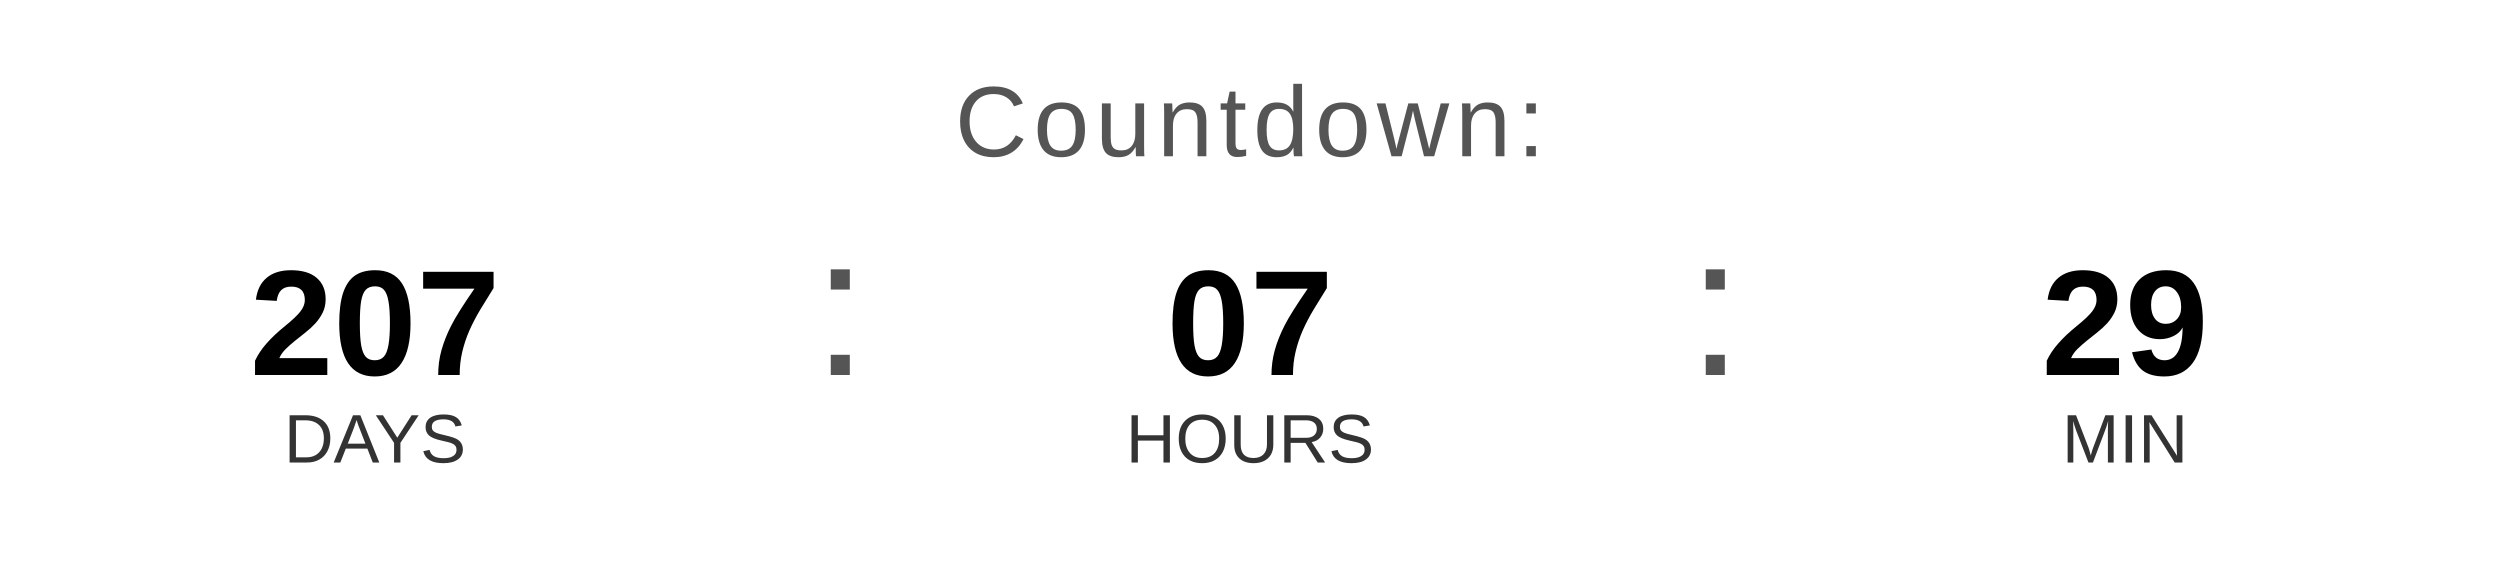
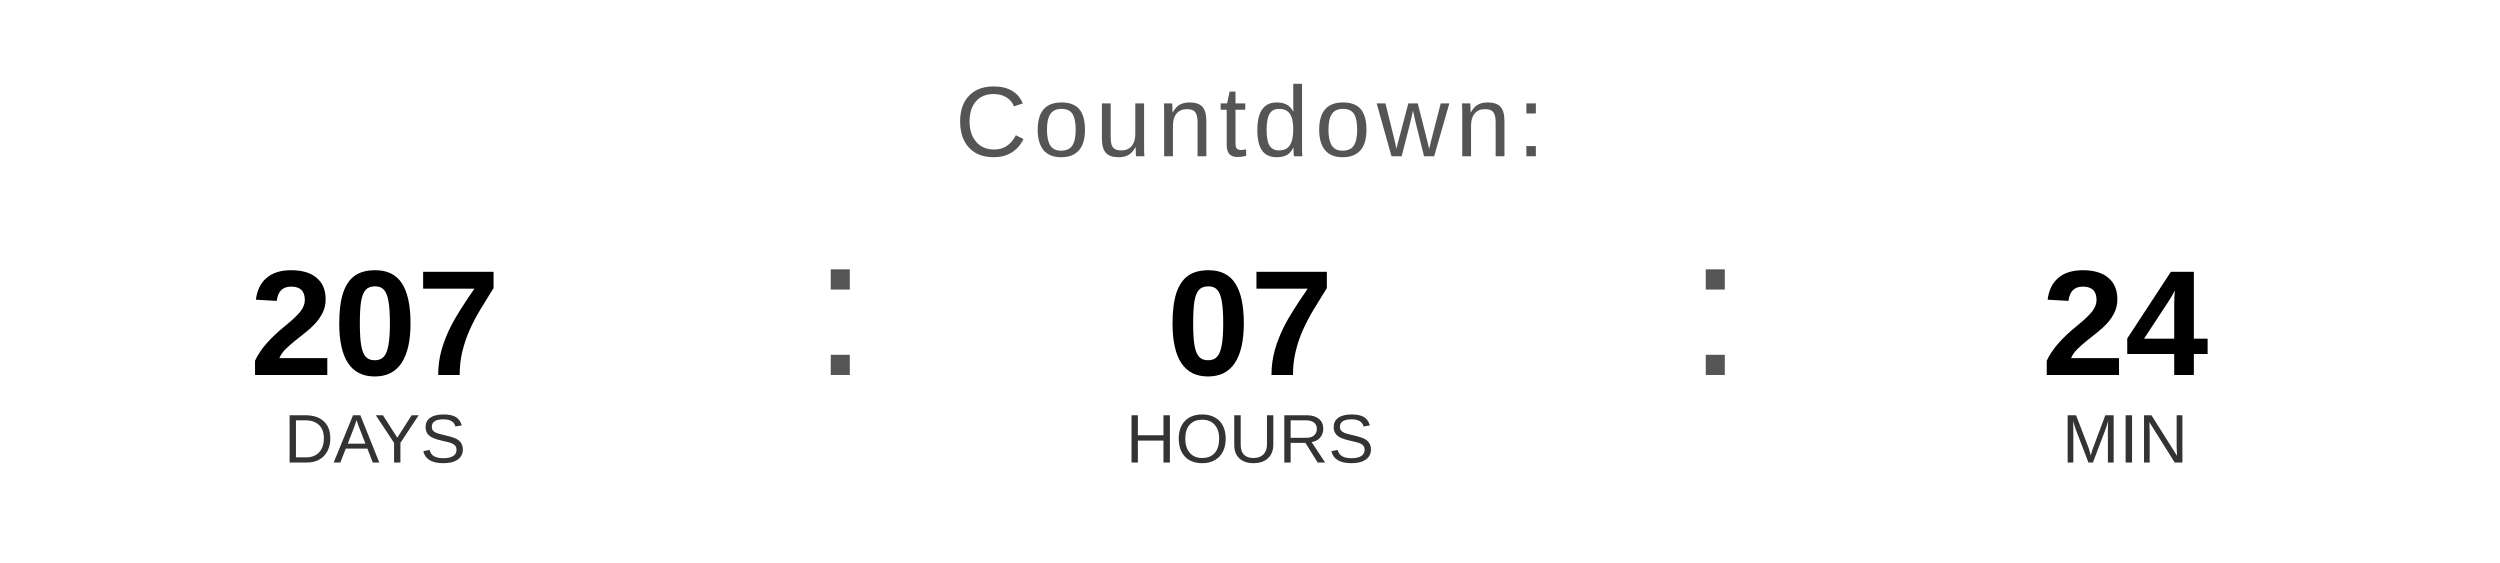
<svg xmlns="http://www.w3.org/2000/svg" width="400" height="90" viewBox="0 0 400 90">
  <text x="200" y="25" font-family="Arial, Helvetica, sans-serif" font-size="16" fill="#555555" text-anchor="middle" letter-spacing="1">
    Countdown:
  </text>
  <text x="60" y="60" font-family="Arial, Helvetica, sans-serif" font-size="24" font-weight="bold" fill="#000000" text-anchor="middle">207</text>
  <text x="60" y="74" font-family="Arial, Helvetica, sans-serif" font-size="11" fill="#333333" text-anchor="middle">DAYS</text>
  <text x="130" y="60" font-family="Arial, sans-serif" font-size="32" fill="#555555">:</text>
  <text x="200" y="60" font-family="Arial, Helvetica, sans-serif" font-size="24" font-weight="bold" fill="#000000" text-anchor="middle">07</text>
  <text x="200" y="74" font-family="Arial, Helvetica, sans-serif" font-size="11" fill="#333333" text-anchor="middle">HOURS</text>
  <text x="270" y="60" font-family="Arial, sans-serif" font-size="32" fill="#555555">:</text>
-   <text x="340" y="60" font-family="Arial, Helvetica, sans-serif" font-size="24" font-weight="bold" fill="#000000" text-anchor="middle">29</text>
+   <text x="340" y="60" font-family="Arial, Helvetica, sans-serif" font-size="24" font-weight="bold" fill="#000000" text-anchor="middle">24</text>
  <text x="340" y="74" font-family="Arial, Helvetica, sans-serif" font-size="11" fill="#333333" text-anchor="middle">MIN</text>
</svg>
